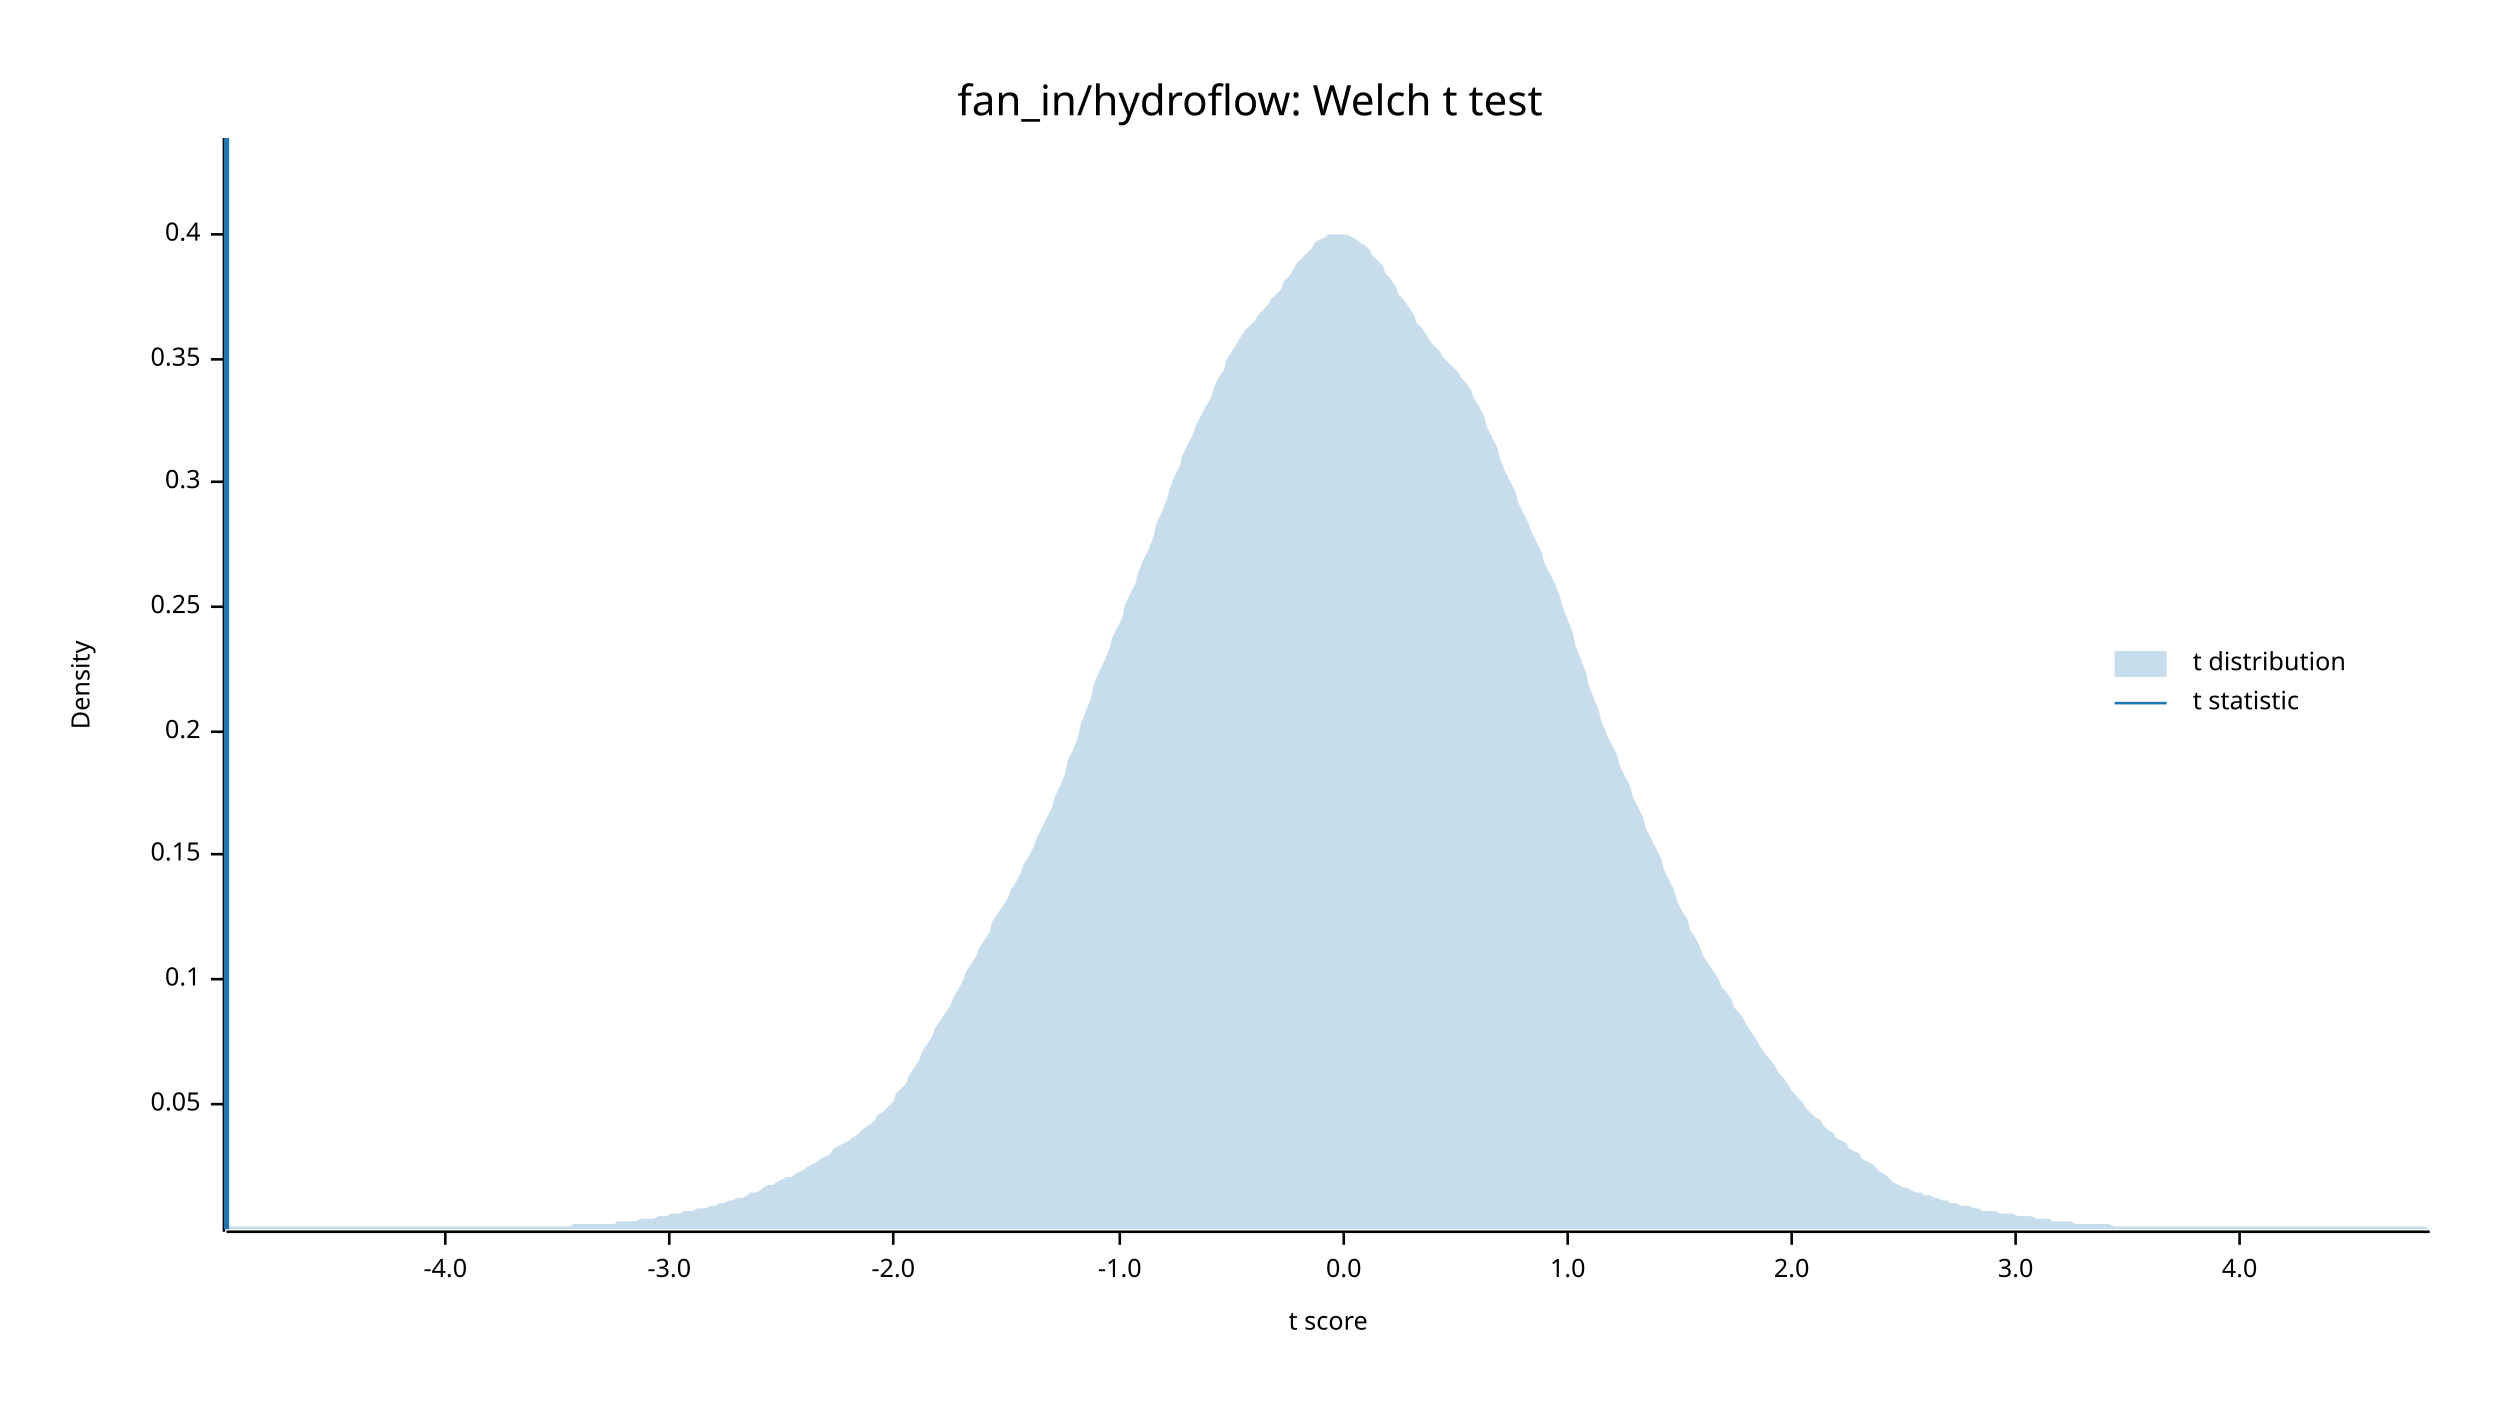
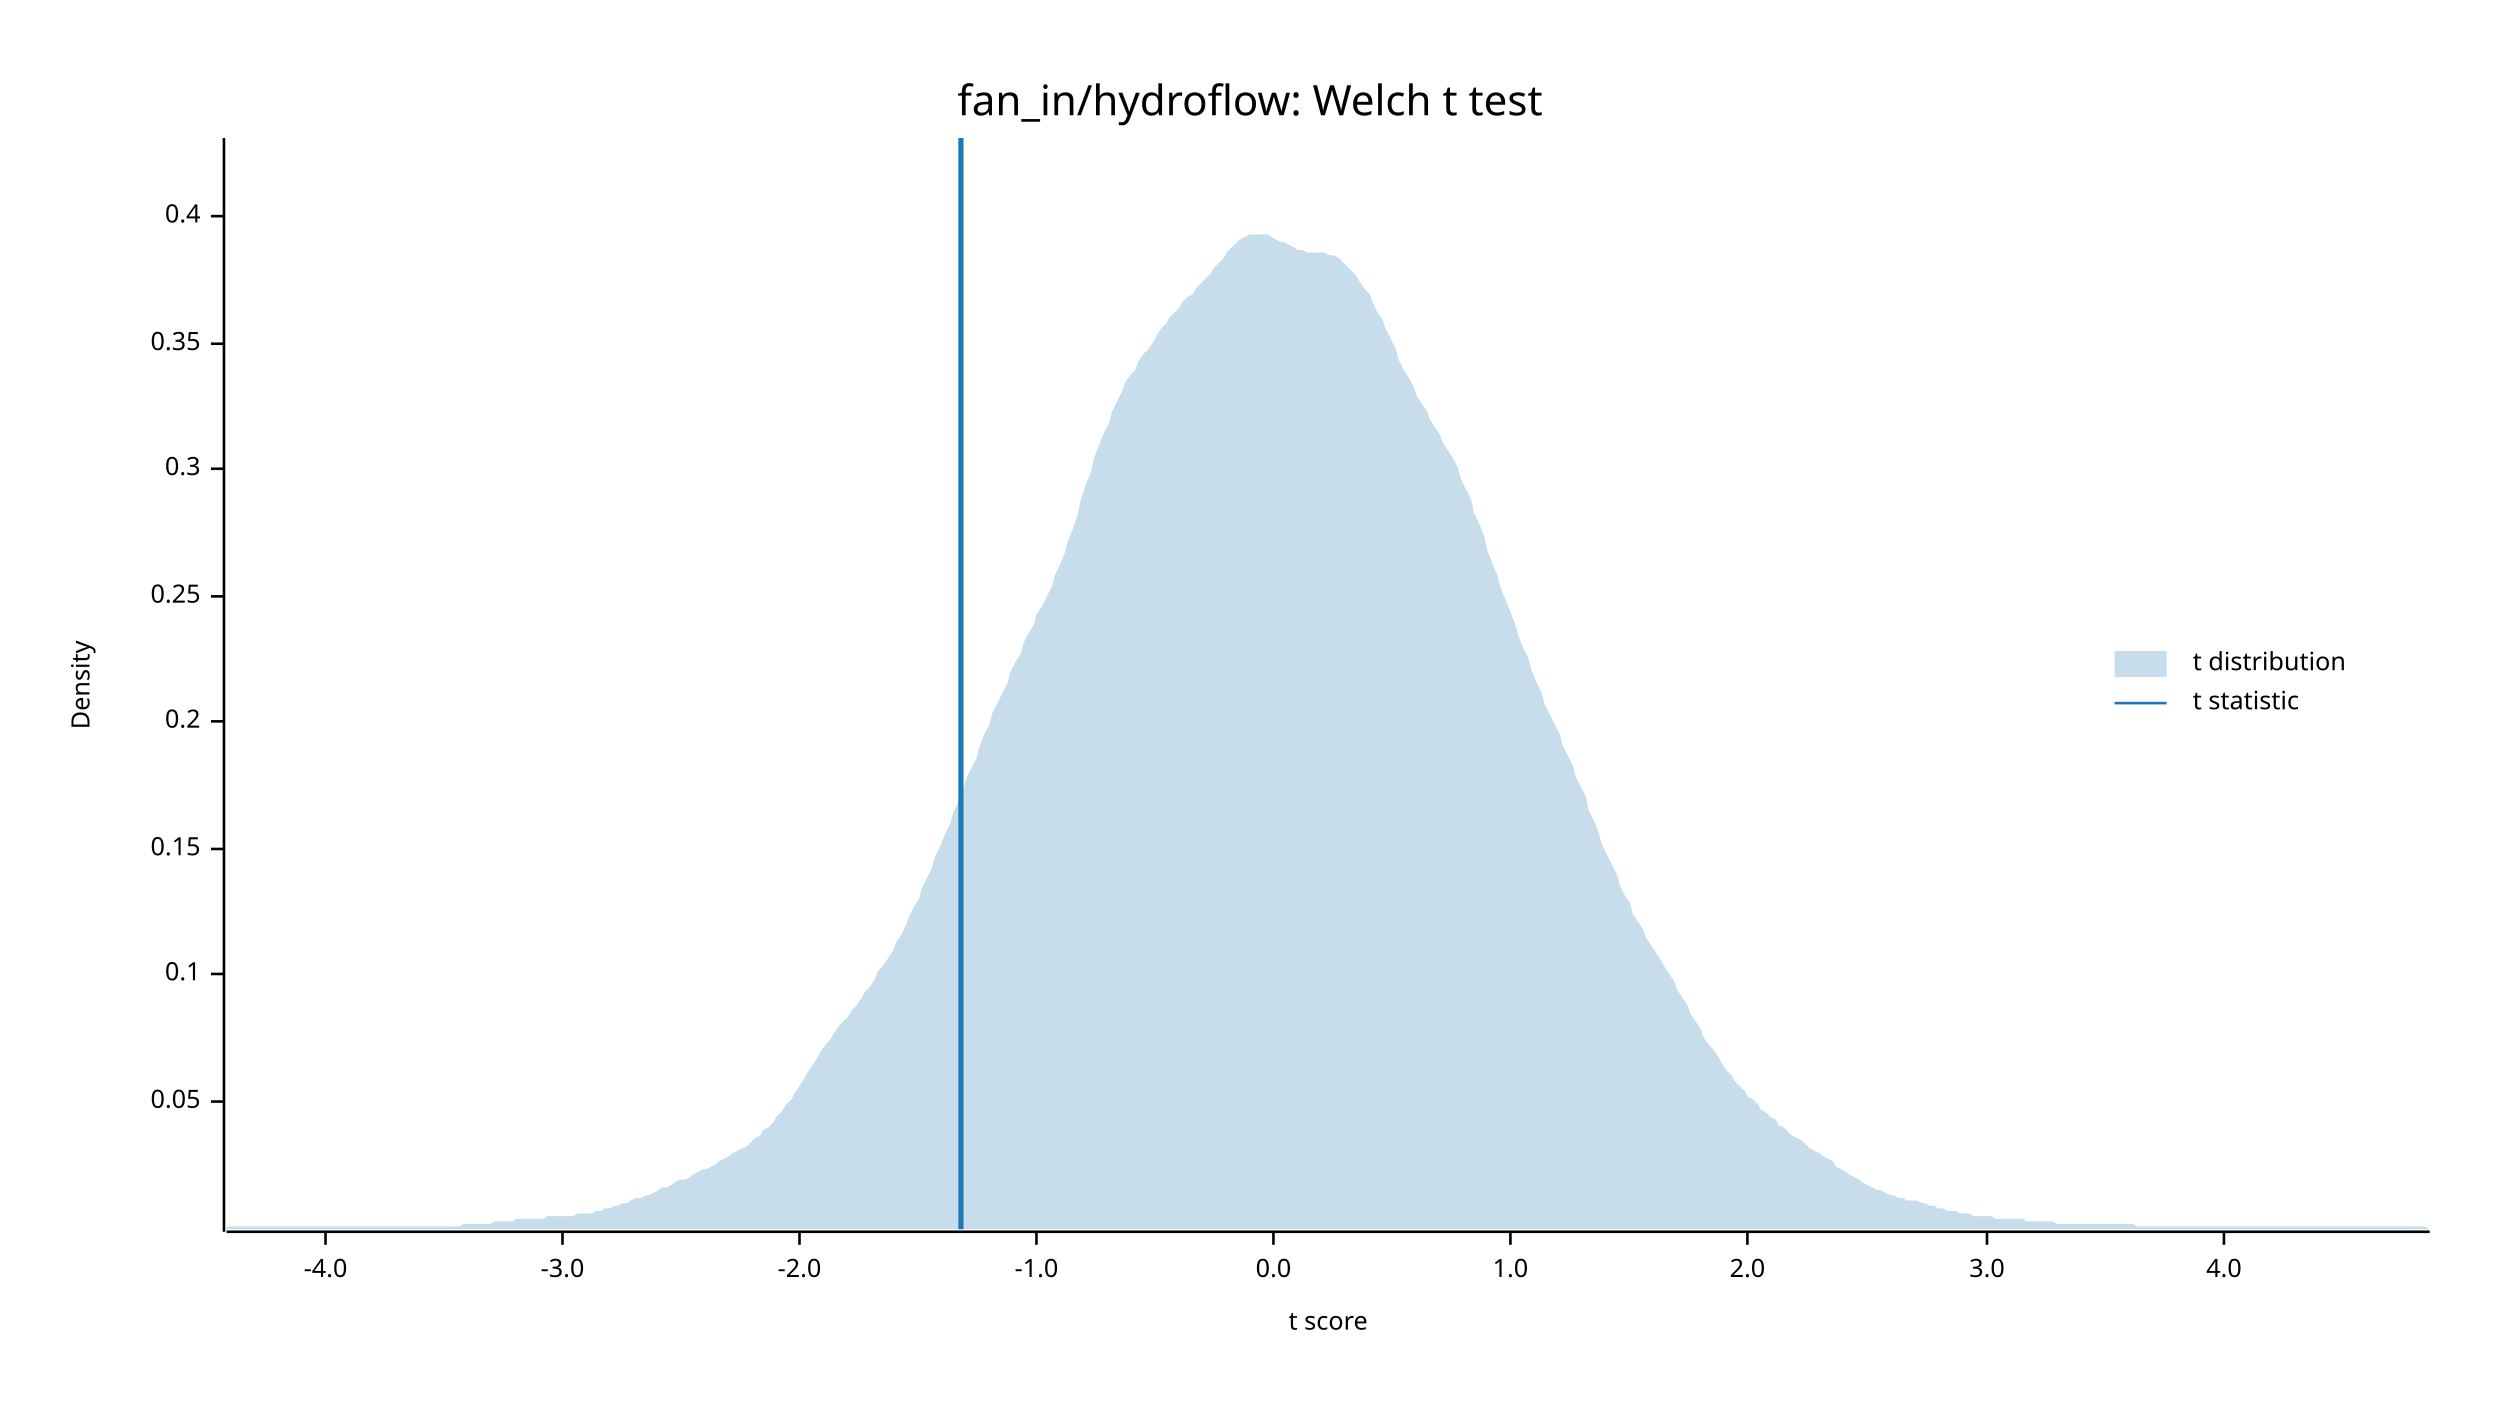
<svg xmlns="http://www.w3.org/2000/svg" width="960" height="540" viewBox="0 0 960 540">
  <text x="480" y="32" dy="0.76em" text-anchor="middle" font-family="sans-serif" font-size="16.129" opacity="1" fill="#000000">
fan_in/hydroflow: Welch t test
</text>
  <text x="27" y="263" dy="0.76em" text-anchor="middle" font-family="sans-serif" font-size="9.677" opacity="1" fill="#000000" transform="rotate(270, 27, 263)">
Density
</text>
  <text x="510" y="513" dy="-0.5ex" text-anchor="middle" font-family="sans-serif" font-size="9.677" opacity="1" fill="#000000">
t score
</text>
  <polyline fill="none" opacity="1" stroke="#000000" stroke-width="1" points="86,53 86,473 " />
-   <text x="77" y="424" dy="0.5ex" text-anchor="end" font-family="sans-serif" font-size="9.677" opacity="1" fill="#000000">
+   <text x="77" y="423" dy="0.5ex" text-anchor="end" font-family="sans-serif" font-size="9.677" opacity="1" fill="#000000">
0.05
</text>
-   <polyline fill="none" opacity="1" stroke="#000000" stroke-width="1" points="81,424 86,424 " />
-   <text x="77" y="376" dy="0.5ex" text-anchor="end" font-family="sans-serif" font-size="9.677" opacity="1" fill="#000000">
+   <polyline fill="none" opacity="1" stroke="#000000" stroke-width="1" points="81,423 86,423 " />
+   <text x="77" y="374" dy="0.5ex" text-anchor="end" font-family="sans-serif" font-size="9.677" opacity="1" fill="#000000">
0.1
</text>
-   <polyline fill="none" opacity="1" stroke="#000000" stroke-width="1" points="81,376 86,376 " />
-   <text x="77" y="328" dy="0.5ex" text-anchor="end" font-family="sans-serif" font-size="9.677" opacity="1" fill="#000000">
+   <polyline fill="none" opacity="1" stroke="#000000" stroke-width="1" points="81,374 86,374 " />
+   <text x="77" y="326" dy="0.5ex" text-anchor="end" font-family="sans-serif" font-size="9.677" opacity="1" fill="#000000">
0.15
</text>
-   <polyline fill="none" opacity="1" stroke="#000000" stroke-width="1" points="81,328 86,328 " />
-   <text x="77" y="281" dy="0.5ex" text-anchor="end" font-family="sans-serif" font-size="9.677" opacity="1" fill="#000000">
+   <polyline fill="none" opacity="1" stroke="#000000" stroke-width="1" points="81,326 86,326 " />
+   <text x="77" y="277" dy="0.5ex" text-anchor="end" font-family="sans-serif" font-size="9.677" opacity="1" fill="#000000">
0.2
</text>
-   <polyline fill="none" opacity="1" stroke="#000000" stroke-width="1" points="81,281 86,281 " />
-   <text x="77" y="233" dy="0.5ex" text-anchor="end" font-family="sans-serif" font-size="9.677" opacity="1" fill="#000000">
+   <polyline fill="none" opacity="1" stroke="#000000" stroke-width="1" points="81,277 86,277 " />
+   <text x="77" y="229" dy="0.5ex" text-anchor="end" font-family="sans-serif" font-size="9.677" opacity="1" fill="#000000">
0.25
</text>
-   <polyline fill="none" opacity="1" stroke="#000000" stroke-width="1" points="81,233 86,233 " />
-   <text x="77" y="185" dy="0.5ex" text-anchor="end" font-family="sans-serif" font-size="9.677" opacity="1" fill="#000000">
+   <polyline fill="none" opacity="1" stroke="#000000" stroke-width="1" points="81,229 86,229 " />
+   <text x="77" y="180" dy="0.5ex" text-anchor="end" font-family="sans-serif" font-size="9.677" opacity="1" fill="#000000">
0.3
</text>
-   <polyline fill="none" opacity="1" stroke="#000000" stroke-width="1" points="81,185 86,185 " />
-   <text x="77" y="138" dy="0.5ex" text-anchor="end" font-family="sans-serif" font-size="9.677" opacity="1" fill="#000000">
+   <polyline fill="none" opacity="1" stroke="#000000" stroke-width="1" points="81,180 86,180 " />
+   <text x="77" y="132" dy="0.5ex" text-anchor="end" font-family="sans-serif" font-size="9.677" opacity="1" fill="#000000">
0.35
</text>
-   <polyline fill="none" opacity="1" stroke="#000000" stroke-width="1" points="81,138 86,138 " />
-   <text x="77" y="90" dy="0.5ex" text-anchor="end" font-family="sans-serif" font-size="9.677" opacity="1" fill="#000000">
+   <polyline fill="none" opacity="1" stroke="#000000" stroke-width="1" points="81,132 86,132 " />
+   <text x="77" y="83" dy="0.5ex" text-anchor="end" font-family="sans-serif" font-size="9.677" opacity="1" fill="#000000">
0.4
</text>
-   <polyline fill="none" opacity="1" stroke="#000000" stroke-width="1" points="81,90 86,90 " />
+   <polyline fill="none" opacity="1" stroke="#000000" stroke-width="1" points="81,83 86,83 " />
  <polyline fill="none" opacity="1" stroke="#000000" stroke-width="1" points="87,473 933,473 " />
-   <text x="171" y="483" dy="0.76em" text-anchor="middle" font-family="sans-serif" font-size="9.677" opacity="1" fill="#000000">
+   <text x="125" y="483" dy="0.76em" text-anchor="middle" font-family="sans-serif" font-size="9.677" opacity="1" fill="#000000">
-4.0
</text>
-   <polyline fill="none" opacity="1" stroke="#000000" stroke-width="1" points="171,473 171,478 " />
-   <text x="257" y="483" dy="0.76em" text-anchor="middle" font-family="sans-serif" font-size="9.677" opacity="1" fill="#000000">
+   <polyline fill="none" opacity="1" stroke="#000000" stroke-width="1" points="125,473 125,478 " />
+   <text x="216" y="483" dy="0.76em" text-anchor="middle" font-family="sans-serif" font-size="9.677" opacity="1" fill="#000000">
-3.0
</text>
-   <polyline fill="none" opacity="1" stroke="#000000" stroke-width="1" points="257,473 257,478 " />
-   <text x="343" y="483" dy="0.76em" text-anchor="middle" font-family="sans-serif" font-size="9.677" opacity="1" fill="#000000">
+   <polyline fill="none" opacity="1" stroke="#000000" stroke-width="1" points="216,473 216,478 " />
+   <text x="307" y="483" dy="0.76em" text-anchor="middle" font-family="sans-serif" font-size="9.677" opacity="1" fill="#000000">
-2.0
</text>
-   <polyline fill="none" opacity="1" stroke="#000000" stroke-width="1" points="343,473 343,478 " />
-   <text x="430" y="483" dy="0.76em" text-anchor="middle" font-family="sans-serif" font-size="9.677" opacity="1" fill="#000000">
+   <polyline fill="none" opacity="1" stroke="#000000" stroke-width="1" points="307,473 307,478 " />
+   <text x="398" y="483" dy="0.76em" text-anchor="middle" font-family="sans-serif" font-size="9.677" opacity="1" fill="#000000">
-1.0
</text>
-   <polyline fill="none" opacity="1" stroke="#000000" stroke-width="1" points="430,473 430,478 " />
-   <text x="516" y="483" dy="0.76em" text-anchor="middle" font-family="sans-serif" font-size="9.677" opacity="1" fill="#000000">
+   <polyline fill="none" opacity="1" stroke="#000000" stroke-width="1" points="398,473 398,478 " />
+   <text x="489" y="483" dy="0.76em" text-anchor="middle" font-family="sans-serif" font-size="9.677" opacity="1" fill="#000000">
0.0
</text>
-   <polyline fill="none" opacity="1" stroke="#000000" stroke-width="1" points="516,473 516,478 " />
-   <text x="602" y="483" dy="0.76em" text-anchor="middle" font-family="sans-serif" font-size="9.677" opacity="1" fill="#000000">
+   <polyline fill="none" opacity="1" stroke="#000000" stroke-width="1" points="489,473 489,478 " />
+   <text x="580" y="483" dy="0.76em" text-anchor="middle" font-family="sans-serif" font-size="9.677" opacity="1" fill="#000000">
1.0
</text>
-   <polyline fill="none" opacity="1" stroke="#000000" stroke-width="1" points="602,473 602,478 " />
-   <text x="688" y="483" dy="0.76em" text-anchor="middle" font-family="sans-serif" font-size="9.677" opacity="1" fill="#000000">
+   <polyline fill="none" opacity="1" stroke="#000000" stroke-width="1" points="580,473 580,478 " />
+   <text x="671" y="483" dy="0.76em" text-anchor="middle" font-family="sans-serif" font-size="9.677" opacity="1" fill="#000000">
2.0
</text>
-   <polyline fill="none" opacity="1" stroke="#000000" stroke-width="1" points="688,473 688,478 " />
-   <text x="774" y="483" dy="0.76em" text-anchor="middle" font-family="sans-serif" font-size="9.677" opacity="1" fill="#000000">
+   <polyline fill="none" opacity="1" stroke="#000000" stroke-width="1" points="671,473 671,478 " />
+   <text x="763" y="483" dy="0.76em" text-anchor="middle" font-family="sans-serif" font-size="9.677" opacity="1" fill="#000000">
3.0
</text>
-   <polyline fill="none" opacity="1" stroke="#000000" stroke-width="1" points="774,473 774,478 " />
-   <text x="860" y="483" dy="0.76em" text-anchor="middle" font-family="sans-serif" font-size="9.677" opacity="1" fill="#000000">
+   <polyline fill="none" opacity="1" stroke="#000000" stroke-width="1" points="763,473 763,478 " />
+   <text x="854" y="483" dy="0.76em" text-anchor="middle" font-family="sans-serif" font-size="9.677" opacity="1" fill="#000000">
4.0
</text>
-   <polyline fill="none" opacity="1" stroke="#000000" stroke-width="1" points="860,473 860,478 " />
-   <polygon opacity="0.25" fill="#1F78B4" points="87,472 88,471 90,471 92,471 93,471 95,471 97,471 98,471 100,471 102,471 103,471 105,471 107,471 109,471 110,471 112,471 114,471 115,471 117,471 119,471 120,471 122,471 124,471 125,471 127,471 129,471 131,471 132,471 134,471 136,471 137,471 139,471 141,471 142,471 144,471 146,471 148,471 149,471 151,471 153,471 154,471 156,471 158,471 159,471 161,471 163,471 164,471 166,471 168,471 170,471 171,471 173,471 175,471 176,471 178,471 180,471 181,471 183,471 185,471 187,471 188,471 190,471 192,471 193,471 195,471 197,471 198,471 200,471 202,471 203,471 205,471 207,471 209,471 210,471 212,471 214,471 215,471 217,471 219,471 220,470 222,470 224,470 226,470 227,470 229,470 231,470 232,470 234,470 236,470 237,469 239,469 241,469 242,469 244,469 246,468 248,468 249,468 251,468 253,467 254,467 256,467 258,466 259,466 261,466 263,465 265,465 266,465 268,464 270,464 271,464 273,463 275,463 276,462 278,462 280,461 281,461 283,460 285,460 287,459 288,458 290,458 292,457 293,456 295,455 297,455 298,454 300,453 302,452 304,452 305,451 307,450 309,449 310,448 312,447 314,446 315,445 317,444 319,443 320,441 322,440 324,439 326,438 327,437 329,436 331,434 332,433 334,432 336,430 337,428 339,427 341,425 343,423 344,420 346,418 348,416 349,413 351,410 353,407 354,404 356,401 358,398 359,395 361,392 363,389 365,386 366,383 368,380 370,376 371,373 373,370 375,367 376,364 378,361 380,358 381,354 383,351 385,348 387,345 388,342 390,339 392,335 393,332 395,329 397,325 398,322 400,318 402,314 404,310 405,306 407,302 409,297 410,292 412,288 414,283 415,278 417,273 419,268 420,263 422,258 424,254 426,249 427,245 429,241 431,237 432,232 434,228 436,224 437,220 439,215 441,211 443,206 444,201 446,197 448,192 449,188 451,183 453,179 454,175 456,171 458,167 459,164 461,160 463,156 465,153 466,149 468,145 470,142 471,138 473,135 475,132 476,130 478,127 480,125 482,123 483,121 485,119 487,117 488,115 490,113 492,111 493,108 495,106 497,103 498,101 500,99 502,97 504,95 505,93 507,92 509,91 510,90 512,90 514,90 515,90 517,90 519,91 521,92 522,93 524,94 526,96 527,98 529,100 531,102 532,105 534,107 536,110 537,113 539,115 541,118 543,121 544,124 546,126 548,129 549,131 551,133 553,135 554,137 556,139 558,141 560,143 561,145 563,147 565,150 566,153 568,156 570,160 571,164 573,168 575,172 576,176 578,181 580,185 582,189 583,193 585,197 587,201 588,204 590,208 592,212 593,216 595,220 597,224 599,229 600,233 602,238 604,243 605,248 607,253 609,258 610,263 612,268 614,273 615,277 617,282 619,286 621,290 622,294 624,298 626,302 627,306 629,310 631,314 632,318 634,322 636,326 638,330 639,334 641,338 643,342 644,346 646,350 648,353 649,357 651,360 653,364 654,367 656,370 658,373 660,376 661,379 663,381 665,384 666,387 668,389 670,392 671,394 673,397 675,400 676,402 678,405 680,407 682,410 683,412 685,414 687,417 688,419 690,421 692,423 693,425 695,427 697,429 699,430 700,432 702,434 704,435 705,437 707,438 709,439 710,441 712,442 714,443 715,445 717,446 719,447 721,449 722,450 724,451 726,453 727,454 729,455 731,456 732,456 734,457 736,458 738,458 739,459 741,459 743,460 744,460 746,461 748,461 749,462 751,462 753,463 754,463 756,463 758,464 760,464 761,465 763,465 765,465 766,465 768,466 770,466 771,466 773,466 775,467 777,467 778,467 780,467 782,468 783,468 785,468 787,468 788,469 790,469 792,469 793,469 795,469 797,470 799,470 800,470 802,470 804,470 805,470 807,470 809,470 810,470 812,471 814,471 816,471 817,471 819,471 821,471 822,471 824,471 826,471 827,471 829,471 831,471 832,471 834,471 836,471 838,471 839,471 841,471 843,471 844,471 846,471 848,471 849,471 851,471 853,471 855,471 856,471 858,471 860,471 861,471 863,471 865,471 866,471 868,471 870,471 871,471 873,471 875,471 877,471 878,471 880,471 882,471 883,471 885,471 887,471 888,471 890,471 892,471 894,471 895,471 897,471 899,471 900,471 902,471 904,471 905,471 907,471 909,471 910,471 912,471 914,471 916,471 917,471 919,471 921,471 922,471 924,471 926,471 927,471 929,471 931,471 933,472 933,472 87,472 " />
-   <polyline fill="none" opacity="1" stroke="#1F78B4" stroke-width="2" points="87,472 87,53 " />
+   <polyline fill="none" opacity="1" stroke="#000000" stroke-width="1" points="854,473 854,478 " />
+   <polygon opacity="0.25" fill="#1F78B4" points="87,471 88,471 90,471 92,471 93,471 95,471 97,471 98,471 100,471 102,471 103,471 105,471 107,471 109,471 110,471 112,471 114,471 115,471 117,471 119,471 120,471 122,471 124,471 125,471 127,471 129,471 131,471 132,471 134,471 136,471 137,471 139,471 141,471 142,471 144,471 146,471 148,471 149,471 151,471 153,471 154,471 156,471 158,471 159,471 161,471 163,471 164,471 166,471 168,471 170,471 171,471 173,471 175,471 176,471 178,470 180,470 181,470 183,470 185,470 187,470 188,470 190,469 192,469 193,469 195,469 197,469 198,468 200,468 202,468 203,468 205,468 207,468 209,468 210,467 212,467 214,467 215,467 217,467 219,467 220,467 222,466 224,466 226,466 227,466 229,465 231,465 232,464 234,464 236,463 237,463 239,462 241,462 242,461 244,460 246,460 248,459 249,459 251,458 253,457 254,456 256,456 258,455 259,454 261,453 263,453 265,452 266,451 268,450 270,449 271,449 273,448 275,447 276,446 278,445 280,444 281,443 283,442 285,441 287,440 288,439 290,437 292,436 293,434 295,433 297,431 298,429 300,427 302,424 304,422 305,420 307,417 309,414 310,412 312,409 314,406 315,404 317,401 319,399 320,397 322,394 324,392 326,390 327,388 329,386 331,383 332,381 334,379 336,376 337,373 339,371 341,368 343,365 344,362 346,359 348,355 349,352 351,348 353,345 354,341 356,337 358,333 359,329 361,325 363,320 365,316 366,312 368,308 370,303 371,299 373,295 375,291 376,287 378,282 380,278 381,274 383,270 385,266 387,262 388,258 390,254 392,251 393,247 395,243 397,240 398,236 400,233 402,229 404,225 405,221 407,217 409,212 410,208 412,203 414,197 415,192 417,186 419,181 420,176 422,171 424,166 426,162 427,158 429,154 431,150 432,147 434,144 436,142 437,139 439,136 441,134 443,131 444,129 446,126 448,124 449,122 451,120 453,118 454,116 456,114 458,113 459,111 461,109 463,107 465,105 466,103 468,101 470,99 471,97 473,95 475,93 476,92 478,91 480,90 482,90 483,90 485,90 487,90 488,91 490,92 492,93 493,93 495,94 497,95 498,96 500,96 502,97 504,97 505,97 507,97 509,97 510,98 512,98 514,99 515,100 517,102 519,104 521,106 522,108 524,111 526,113 527,116 529,120 531,123 532,126 534,130 536,134 537,138 539,142 541,145 543,149 544,152 546,155 548,158 549,161 551,164 553,167 554,170 556,173 558,176 560,180 561,184 563,188 565,192 566,197 568,201 570,206 571,211 573,216 575,221 576,225 578,230 580,235 582,240 583,244 585,249 587,253 588,257 590,262 592,266 593,270 595,274 597,278 599,282 600,286 602,290 604,294 605,298 607,302 609,306 610,311 612,315 614,320 615,324 617,328 619,332 621,336 622,340 624,344 626,347 627,351 629,354 631,357 632,360 634,363 636,366 638,369 639,371 641,374 643,377 644,380 646,383 648,386 649,389 651,392 653,395 654,398 656,401 658,403 660,406 661,408 663,411 665,413 666,415 668,417 670,419 671,421 673,422 675,424 676,426 678,427 680,429 682,430 683,432 685,433 687,435 688,436 690,437 692,438 693,439 695,441 697,442 699,443 700,444 702,445 704,446 705,448 707,449 709,450 710,451 712,452 714,453 715,454 717,455 719,456 721,457 722,457 724,458 726,459 727,459 729,460 731,460 732,461 734,461 736,461 738,462 739,462 741,463 743,463 744,464 746,464 748,465 749,465 751,465 753,466 754,466 756,466 758,467 760,467 761,467 763,467 765,467 766,468 768,468 770,468 771,468 773,468 775,468 777,468 778,469 780,469 782,469 783,469 785,469 787,469 788,469 790,470 792,470 793,470 795,470 797,470 799,470 800,470 802,470 804,470 805,470 807,470 809,470 810,470 812,470 814,470 816,470 817,470 819,470 821,471 822,471 824,471 826,471 827,471 829,471 831,471 832,471 834,471 836,471 838,471 839,471 841,471 843,471 844,471 846,471 848,471 849,471 851,471 853,471 855,471 856,471 858,471 860,471 861,471 863,471 865,471 866,471 868,471 870,471 871,471 873,471 875,471 877,471 878,471 880,471 882,471 883,471 885,471 887,471 888,471 890,471 892,471 894,471 895,471 897,471 899,471 900,471 902,471 904,471 905,471 907,471 909,471 910,471 912,471 914,471 916,471 917,471 919,471 921,471 922,471 924,471 926,471 927,471 929,471 931,471 933,472 933,472 87,472 " />
+   <polyline fill="none" opacity="1" stroke="#1F78B4" stroke-width="2" points="369,472 369,53 " />
  <text x="842" y="250" dy="0.76em" text-anchor="start" font-family="sans-serif" font-size="9.677" opacity="1" fill="#000000">
t distribution
</text>
  <text x="842" y="265" dy="0.76em" text-anchor="start" font-family="sans-serif" font-size="9.677" opacity="1" fill="#000000">
t statistic
</text>
  <rect x="812" y="250" width="20" height="10" opacity="0.25" fill="#1F78B4" stroke="none" />
  <polyline fill="none" opacity="1" stroke="#1F78B4" stroke-width="1" points="812,270 832,270 " />
</svg>
